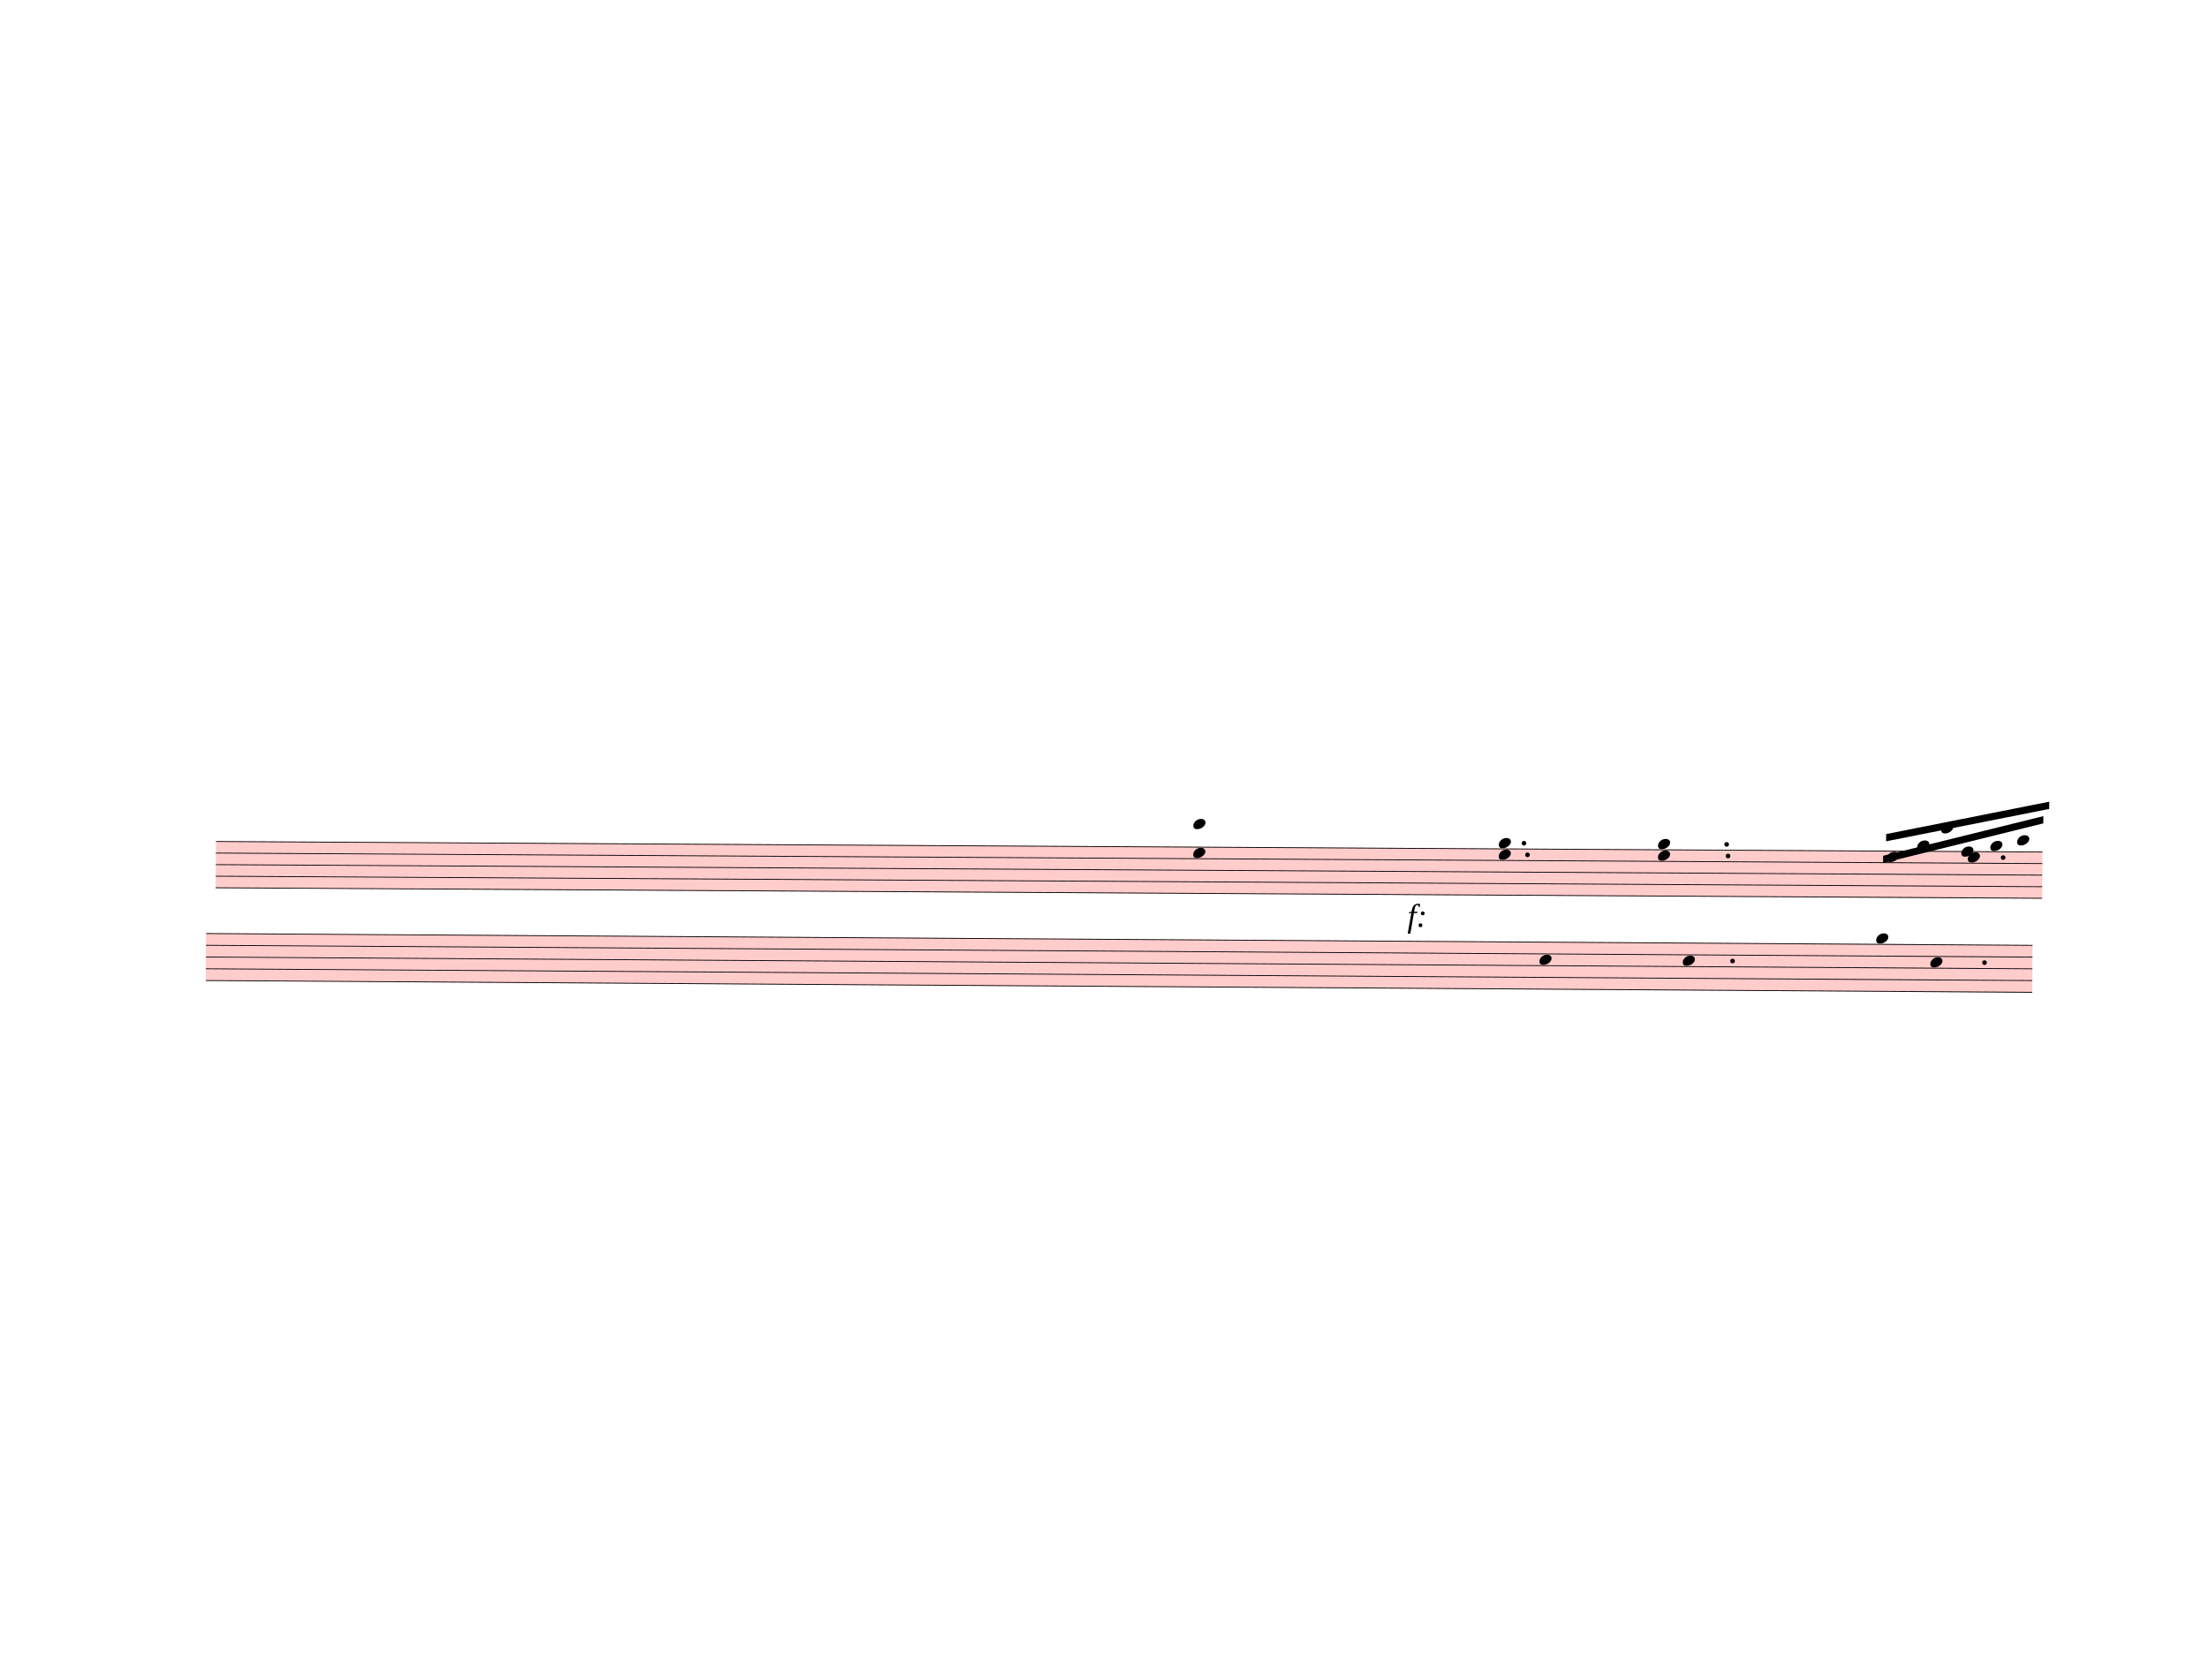
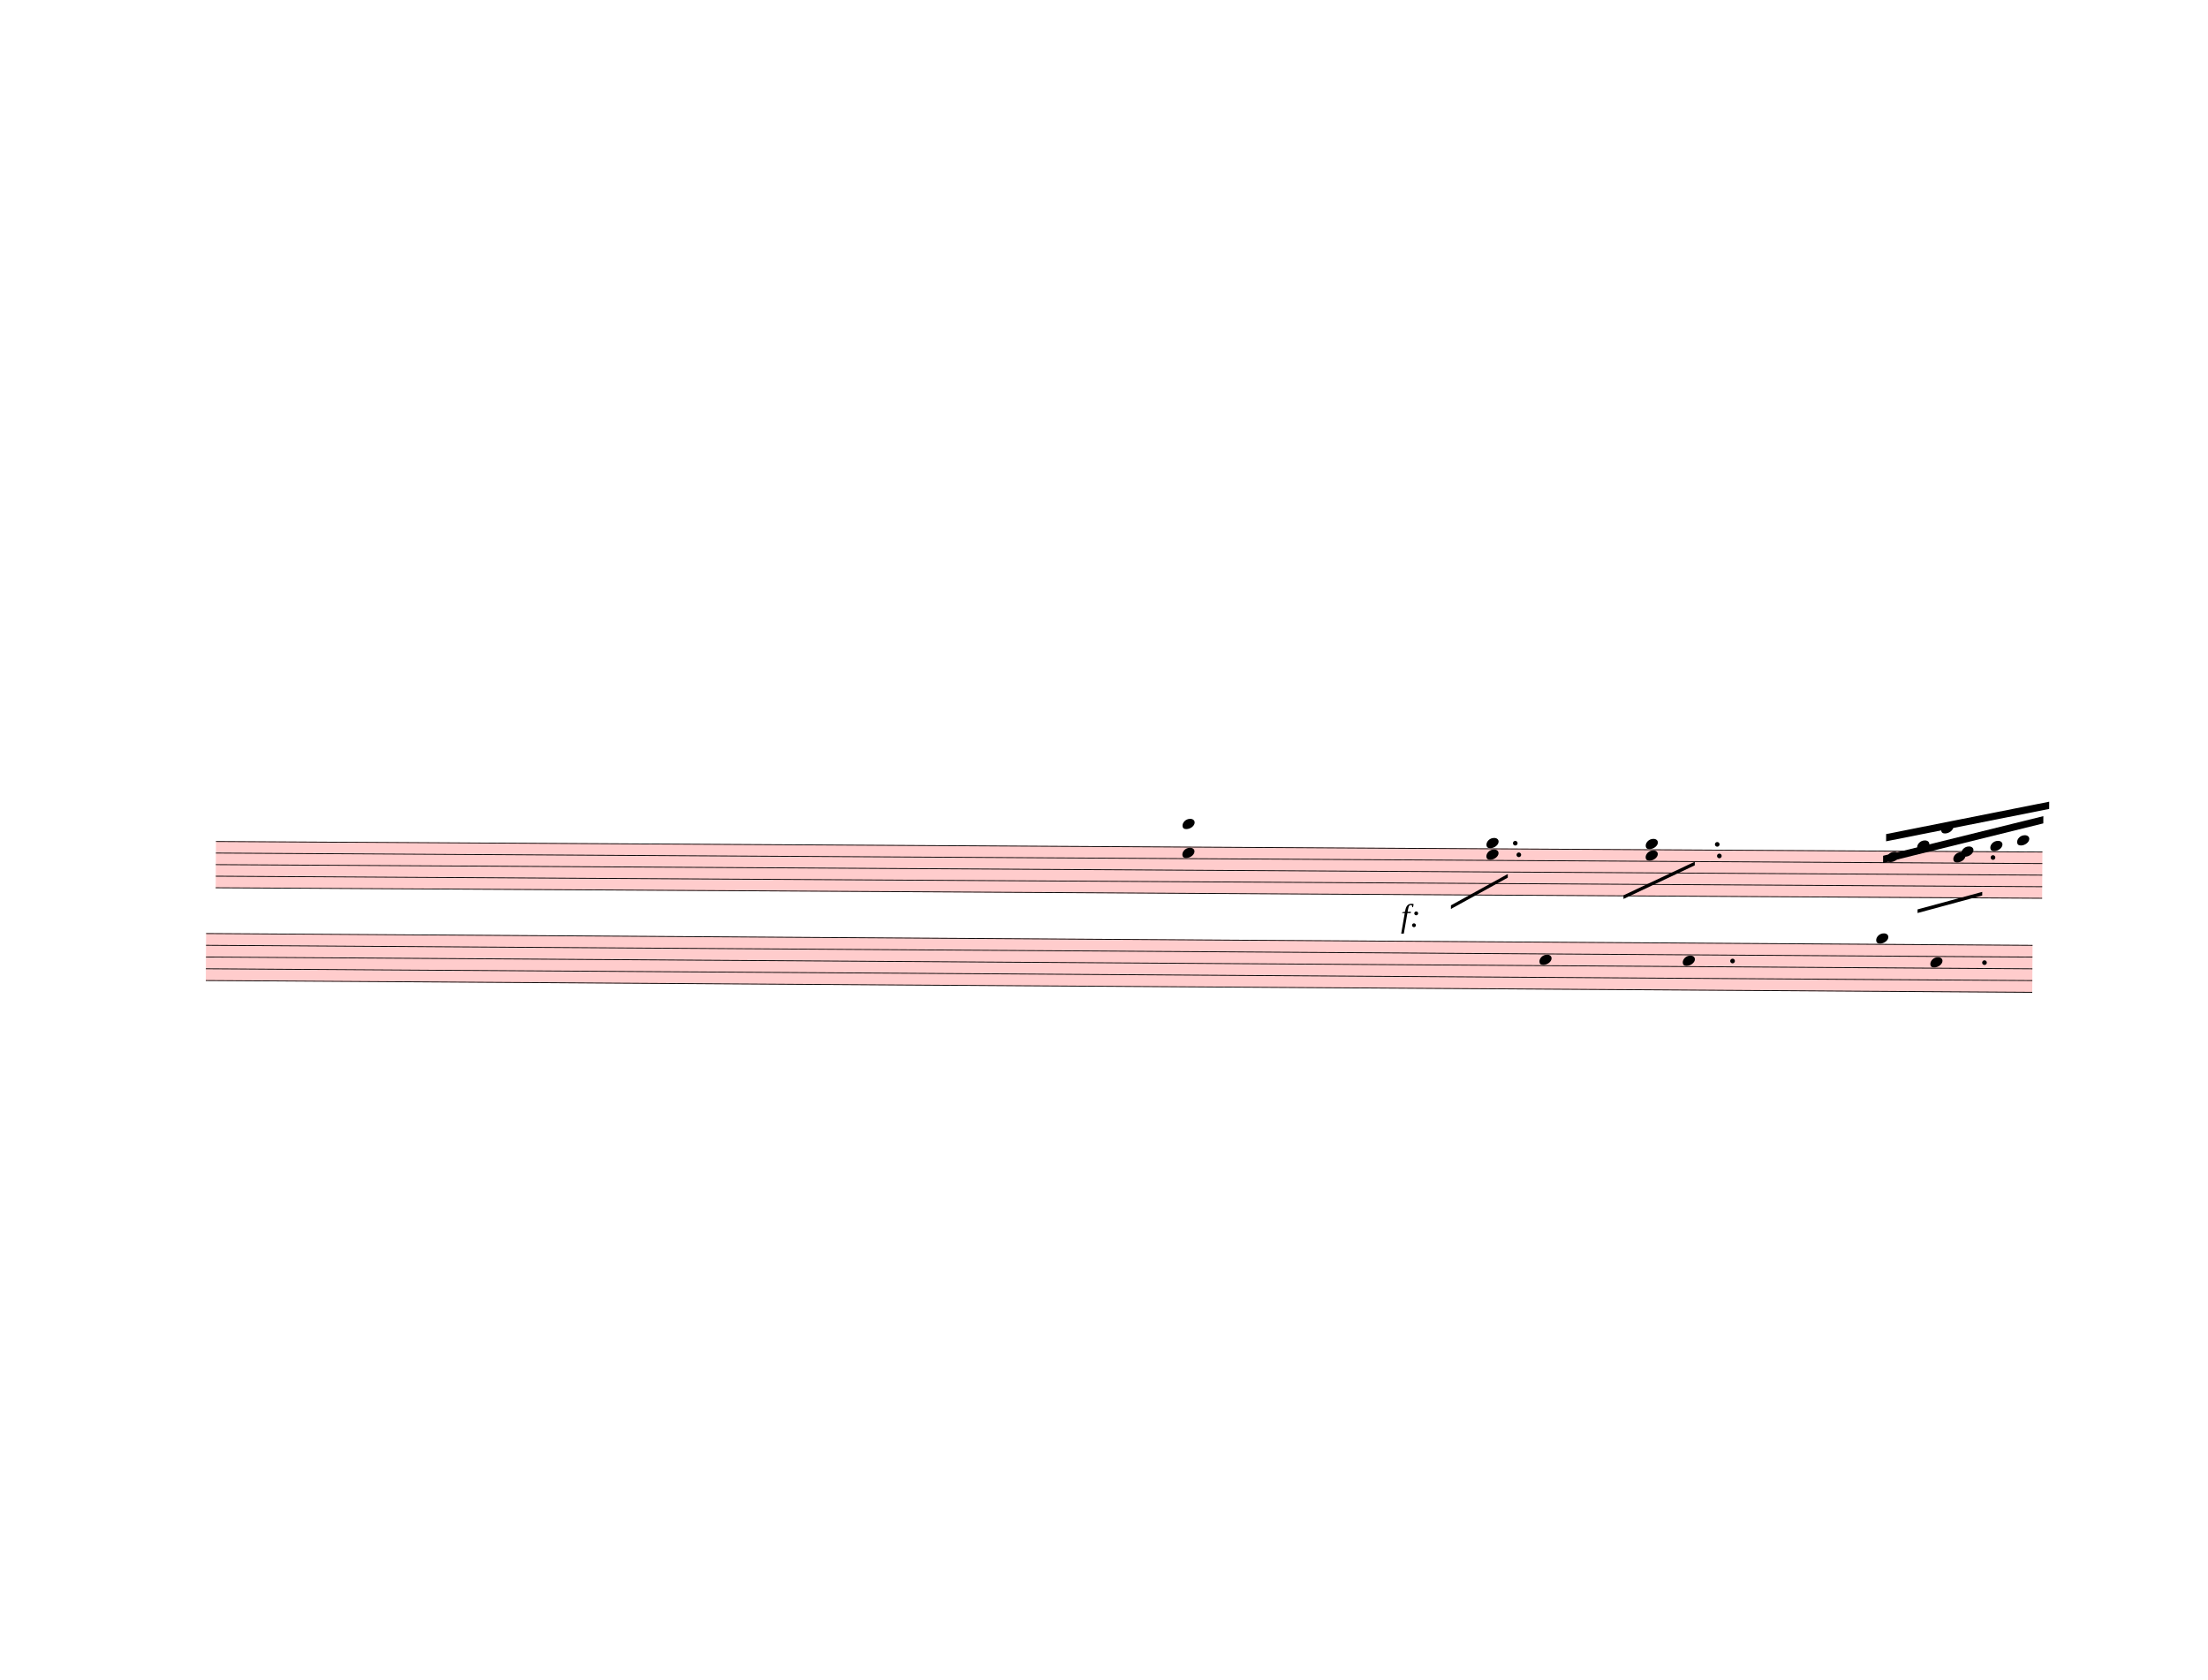
<svg xmlns="http://www.w3.org/2000/svg" width="762.5px" height="580px" viewBox="0 0 27450 20880" version="1.1" overflow="visible">
  <defs>
    <style type="text/css">
    /* .staff * {
      fill: #000;
      stroke: #000;
    }

    .deletionBack {
      fill: #00000033;
    } */
  </style>
    <symbol id="sym_notehead_quarter" viewBox="0 0 1000 1000" overflow="inherit">
      <path transform="scale(1,-1)" d="M0 -39c0 68 73 172 200 172c66 0 114 -37 114 -95c0 -84 -106 -171 -218 -171c-64 0 -96 30 -96 94z" />
    </symbol>
  </defs>
  <g class="rastrums">
    <g class="rastrum" data-id="r68b80451-7544-44c9-8261-8f120a43209f" style="transform: rotate(0.33deg); transform-origin: 2745px 10440px;">
      <g class="rastrum bounding-box" data-id="bbox-r68b80451-7544-44c9-8261-8f120a43209f">
        <rect x="2745" y="10440" width="22707" height="585" fill="#ff000033" />
      </g>
      <path d="M2745 10445 L25452 10445" stroke-width="10" stroke="black" />
      <path d="M2745 10588.75 L25452 10588.75" stroke-width="10" stroke="black" />
      <path d="M2745 10732.5 L25452 10732.5" stroke-width="10" stroke="black" />
      <path d="M2745 10876.25 L25452 10876.25" stroke-width="10" stroke="black" />
      <path d="M2745 11020 L25452 11020" stroke-width="10" stroke="black" />
    </g>
    <g class="rastrum" data-id="rabde804d-5e13-4297-90b1-c2b26e503e06" style="transform: rotate(0.37deg); transform-origin: 2637px 11583px;">
      <g class="rastrum bounding-box" data-id="bbox-rabde804d-5e13-4297-90b1-c2b26e503e06">
        <rect x="2637" y="11583" width="22707" height="594" fill="#ff000033" />
      </g>
      <path d="M2637 11588 L25344 11588" stroke-width="10" stroke="black" />
      <path d="M2637 11734 L25344 11734" stroke-width="10" stroke="black" />
      <path d="M2637 11880 L25344 11880" stroke-width="10" stroke="black" />
      <path d="M2637 12026 L25344 12026" stroke-width="10" stroke="black" />
      <path d="M2637 12172 L25344 12172" stroke-width="10" stroke="black" />
    </g>
  </g>
  <g class="draft" data-label="2" data-id="deb759c53-96f5-4b41-9b05-52f3a9102aab">
    <g class="system" data-id="sf902b652-aff7-4cce-9bef-3ee9464158af">
      <g class="staff" data-n="1" data-rastrum="r68b80451-7544-44c9-8261-8f120a43209f" style="transform: rotate(0.33deg); transform-origin: 2745px 10440px;">
        <g class="note" data-id="d6ed16ff4-b1c0-4605-b429-d2028efd942b" data-stem.dir="up">
          <g class="notehead">
            <use href="#sym_notehead_quarter" height="480px" width="480px" x="23517" y="10516.875" />
          </g>
          <g class="stem">
            <path d="M23667 10229.375 L23667 10516.875" stroke-width="14" />
          </g>
        </g>
        <g class="note" data-id="da4d4425e-7481-4e4f-ac6f-469b0313d63c" data-stem.dir="up">
          <g class="notehead">
            <use href="#sym_notehead_quarter" height="480px" width="480px" x="23895" y="10373.125" />
          </g>
          <g class="ledgerLines above" />
          <g class="stem">
            <path d="M24045 10157.5 L24045 10373.125" stroke-width="14" />
          </g>
        </g>
        <g class="note" data-id="d4e17d6b1-ba98-4ee5-b308-c06437bd7e4c" data-stem.dir="up">
          <g class="notehead">
            <use href="#sym_notehead_quarter" height="480px" width="480px" x="24192" y="10157.5" />
          </g>
          <g class="ledgerLines above">
            <path d="M24153 10301.25 L24381 10301.25" stroke-width="18" />
            <path d="M24153 10157.5 L24381 10157.5" stroke-width="18" />
          </g>
          <g class="stem">
            <path d="M24342 10085.625 L24342 10157.5" stroke-width="14" />
          </g>
        </g>
        <g class="note" data-id="da15c4949-cdfe-4feb-b51f-4ccca7b83ce3" data-stem.dir="up">
          <g class="notehead">
            <use href="#sym_notehead_quarter" height="480px" width="480px" x="24444" y="10445" />
          </g>
          <g class="stem">
            <path d="M24594 10373.125 L24594 10445" stroke-width="14" />
          </g>
        </g>
        <g class="note" data-id="d2bee4850-06dc-4511-9563-b03e8ee2c731" data-stem.dir="down">
          <g class="notehead">
-             <use href="#sym_notehead_quarter" height="480px" width="480px" x="24525" y="10516.875" />
-           </g>
-           <g class="stem">
-             <path d="M24525 10516.875 L24525 10804.375" stroke-width="14" />
+             <use href="#sym_notehead_quarter" height="480px" width="480px" x="24345" y="10516.875" />
+           </g>
+           <g class="stem">
+             <path d="M24345 10516.875 L24345 11020" stroke-width="14" />
          </g>
        </g>
        <g class="note" data-id="dae56128b-eb02-426d-b472-a90fe9ddeb34" data-stem.dir="up">
          <g class="notehead">
            <use href="#sym_notehead_quarter" height="480px" width="480px" x="24804" y="10373.125" />
          </g>
          <g class="ledgerLines above" />
          <g class="stem">
            <path d="M24954 10013.75 L24954 10373.125" stroke-width="14" />
          </g>
        </g>
        <g class="note" data-id="d4520866a-6c3f-4e35-acc4-bcdaec082643" data-stem.dir="up">
          <g class="notehead">
            <use href="#sym_notehead_quarter" height="480px" width="480px" x="25137" y="10301.25" />
          </g>
          <g class="ledgerLines above">
            <path d="M25098 10301.25 L25326 10301.25" stroke-width="18" />
          </g>
          <g class="stem">
            <path d="M25287 10229.375 L25287 10301.25" stroke-width="14" />
          </g>
        </g>
        <g class="chord" data-id="d2225630e-553c-4120-b914-571b312e3c60" data-stem.dir="down">
          <g class="notehead">
-             <use href="#sym_notehead_quarter" height="480px" width="480px" x="14895" y="10157.5" />
-           </g>
-           <g class="notehead">
-             <use href="#sym_notehead_quarter" height="480px" width="480px" x="14895" y="10516.875" />
+             <use href="#sym_notehead_quarter" height="480px" width="480px" x="14760" y="10157.5" />
+           </g>
+           <g class="notehead">
+             <use href="#sym_notehead_quarter" height="480px" width="480px" x="14760" y="10516.875" />
          </g>
          <g class="ledgerLines above">
-             <path d="M14856 10301.25 L15084 10301.25" stroke-width="18" />
-             <path d="M14856 10157.5 L15084 10157.5" stroke-width="18" />
-           </g>
-           <g class="stem">
-             <path d="M14895 10157.5 L14895 11379.375" stroke-width="14" />
+             <path d="M14721 10301.25 L14949 10301.25" stroke-width="18" />
+             <path d="M14721 10157.5 L14949 10157.5" stroke-width="18" />
+           </g>
+           <g class="stem">
+             <path d="M14760 10157.5 L14760 11163.75" stroke-width="14" />
          </g>
        </g>
        <g class="chord" data-id="deefe60ec-ec58-4925-8553-f322cce5a4b1" data-stem.dir="down">
          <g class="notehead">
-             <use href="#sym_notehead_quarter" height="480px" width="480px" x="18693" y="10373.125" />
-           </g>
-           <g class="notehead">
-             <use href="#sym_notehead_quarter" height="480px" width="480px" x="18693" y="10516.875" />
-           </g>
-           <g class="ledgerLines above" />
-           <g class="stem">
-             <path d="M18693 10373.125 L18693 11020" stroke-width="14" />
+             <use href="#sym_notehead_quarter" height="480px" width="480px" x="18540" y="10373.125" />
+           </g>
+           <g class="notehead">
+             <use href="#sym_notehead_quarter" height="480px" width="480px" x="18540" y="10516.875" />
+           </g>
+           <g class="ledgerLines above" />
+           <g class="stem">
+             <path d="M18540 10373.125 L18540 10804.375" stroke-width="14" />
          </g>
        </g>
        <g class="chord" data-id="d2fb8d99b-3826-4b24-9d79-70d6d9e9703c" data-stem.dir="down">
          <g class="notehead">
-             <use href="#sym_notehead_quarter" height="480px" width="480px" x="20673" y="10373.125" />
-           </g>
-           <g class="notehead">
-             <use href="#sym_notehead_quarter" height="480px" width="480px" x="20673" y="10516.875" />
-           </g>
-           <g class="ledgerLines above" />
-           <g class="stem">
-             <path d="M20673 10373.125 L20673 11379.375" stroke-width="14" />
+             <use href="#sym_notehead_quarter" height="480px" width="480px" x="20520" y="10373.125" />
+           </g>
+           <g class="notehead">
+             <use href="#sym_notehead_quarter" height="480px" width="480px" x="20520" y="10516.875" />
+           </g>
+           <g class="ledgerLines above" />
+           <g class="stem">
+             <path d="M20520 10373.125 L20520 11091.875" stroke-width="14" />
          </g>
        </g>
        <g class="dot augmentation" data-id="dc4695efe-8acc-472c-8a16-a4a5788119d6" data-class="dot augmentation">
-           <ellipse cx="19051" cy="10516.875" rx="29" ry="29" fill-opacity="1" stroke-opacity="1" />
+           <ellipse cx="18943" cy="10516.875" rx="29" ry="29" fill-opacity="1" stroke-opacity="1" />
        </g>
        <g class="dot augmentation" data-id="d80f276a2-cb3b-4a4b-9684-71a17a3ee09a" data-class="dot augmentation">
-           <ellipse cx="19006" cy="10373.125" rx="29" ry="29" fill-opacity="1" stroke-opacity="1" />
+           <ellipse cx="18898" cy="10373.125" rx="29" ry="29" fill-opacity="1" stroke-opacity="1" />
        </g>
        <g class="dot augmentation" data-id="dca61efcc-92b5-4adc-8efb-4de30cec2961" data-class="dot augmentation">
-           <ellipse cx="21544" cy="10516.875" rx="29" ry="29" fill-opacity="1" stroke-opacity="1" />
+           <ellipse cx="21436" cy="10516.875" rx="29" ry="29" fill-opacity="1" stroke-opacity="1" />
        </g>
        <g class="dot augmentation" data-id="d5fee6c8f-0c0c-4ee6-96d4-0f365b4ac3f3" data-class="dot augmentation">
-           <ellipse cx="21526" cy="10373.125" rx="29" ry="29" fill-opacity="1" stroke-opacity="1" />
+           <ellipse cx="21409" cy="10373.125" rx="29" ry="29" fill-opacity="1" stroke-opacity="1" />
        </g>
        <g class="dot augmentation" data-id="df7bfafe6-4a73-4557-9c18-0d5af0edd018" data-class="dot augmentation">
-           <ellipse cx="24964" cy="10516.875" rx="29" ry="29" fill-opacity="1" stroke-opacity="1" />
+           <ellipse cx="24838" cy="10516.875" rx="29" ry="29" fill-opacity="1" stroke-opacity="1" />
        </g>
      </g>
      <g class="staff" data-n="2" data-rastrum="rabde804d-5e13-4297-90b1-c2b26e503e06" style="transform: rotate(0.37deg); transform-origin: 2637px 11583px;">
        <g class="note" data-id="d3aede392-794a-446c-aec3-6a4fa9c92167" data-stem.dir="down">
          <g class="notehead">
            <use href="#sym_notehead_quarter" height="480px" width="480px" x="19215" y="11807" />
          </g>
          <g class="stem">
            <path d="M19215 11807 L19215 12391" stroke-width="14" />
          </g>
        </g>
        <g class="note" data-id="ddbb6a008-c9d1-4234-bf5d-5f6439711037" data-stem.dir="down">
          <g class="notehead">
            <use href="#sym_notehead_quarter" height="480px" width="480px" x="20997" y="11807" />
          </g>
          <g class="stem">
            <path d="M20997 11807 L20997 12245" stroke-width="14" />
          </g>
        </g>
        <g class="note" data-id="df02de5dc-537b-45ad-84ef-334679278e01" data-stem.dir="down">
          <g class="notehead">
            <use href="#sym_notehead_quarter" height="480px" width="480px" x="23400" y="11515" />
          </g>
          <g class="ledgerLines above" />
          <g class="stem">
            <path d="M23400 11515 L23400 12099" stroke-width="14" />
          </g>
        </g>
        <g class="note" data-id="d9405e151-bba3-4073-b39d-9c9771bcad0d" data-stem.dir="down">
          <g class="notehead">
            <use href="#sym_notehead_quarter" height="480px" width="480px" x="24075" y="11807" />
          </g>
          <g class="stem">
            <path d="M24075 11807 L24075 12391" stroke-width="14" />
          </g>
        </g>
        <g class="dot augmentation" data-id="d7d4d15f3-8e65-4ab9-af99-29705708e0c9" data-class="dot augmentation">
          <ellipse cx="21616" cy="11807" rx="29" ry="29" fill-opacity="1" stroke-opacity="1" />
        </g>
        <g class="dot augmentation" data-id="d9eeeafcc-e4bc-4968-aa32-3f9793f96a4f" data-class="dot augmentation">
          <ellipse cx="24748" cy="11807" rx="29" ry="29" fill-opacity="1" stroke-opacity="1" />
        </g>
      </g>
      <g class="barLine" data-id="d83ebd1bc-aba1-47c5-b7e7-a1331aff365c">
        <path d="M19670.4 10451.7 L19811.7 12832.2" stroke-width="27" />
      </g>
      <g class="barLine" data-id="d4fa31796-81a7-4f06-89eb-be0554b6a89c">
        <path d="M22379.4 11659.5 L22194 13113.9" stroke-width="27" />
      </g>
      <g class="beam" data-id="bad9dac31-6edd-475f-81e9-4c34145fb08b" style="transform: rotate(0.33deg); transform-origin: 2745px 10440px;">
        <polygon points="23472,10503 25461,9999 25461,10089 23472,10593" stroke-opacity="1" fill-opacity="1" />
      </g>
      <g class="beam" data-id="bb7c7b09e-bcc0-4d99-b286-cac7e9d18fda" style="transform: rotate(0.33deg); transform-origin: 2745px 10440px;">
        <polygon points="23508,10233 25533,9819 25533,9909 23508,10323" stroke-opacity="1" fill-opacity="1" />
      </g>
+       <g class="line bTrem" data-class="line bTrem" data-id="d768414bb-7e65-41df-8585-3aa49d881910" style="transform: rotate(0.33deg); transform-origin: 2745px 10440px;">
+         <polygon points="18102.6,11150.1 18807.3,10756.8 18807.3,10801.8 18102.6,11195.1" stroke-opacity="1" fill-opacity="1" />
+       </g>
+       <g class="line bTrem" data-class="line bTrem" data-id="dcb6e01f0-7f82-4dc0-805e-006ae014411d" style="transform: rotate(0.33deg); transform-origin: 2745px 10440px;">
+         <polygon points="20247.3,11013.3 21131.1,10590.3 21131.1,10635.3 20247.3,11058.3" stroke-opacity="1" fill-opacity="1" />
+       </g>
+       <g class="line bTrem" data-class="line bTrem" data-id="d2135e857-bebe-455f-997e-f84bd0a371b1" style="transform: rotate(0.33deg); transform-origin: 2745px 10440px;">
+         <polygon points="23904,11167.2 24706.8,10944.9 24706.8,10989.9 23904,11212.2" stroke-opacity="1" fill-opacity="1" />
+       </g>
      <g class="dynam" data-id="d8a10c983-f7f1-44c6-899b-75b997a5b0e5" data-class="dynam" id="d8a10c983-f7f1-44c6-899b-75b997a5b0e5">
-         <text x="17496" y="11520" text-anchor="start" font-size="0px" textLength="594px">
+         <text x="17415" y="11520" text-anchor="start" font-size="0px" textLength="594px">
          <tspan id="d8a10c983-f7f1-44c6-899b-75b997a5b0e5_tspan" class="text">
            <tspan font-size="405px" font-style="italic">f:</tspan>
          </tspan>
        </text>
      </g>
    </g>
    <g class="deletions" />
  </g>
</svg>
